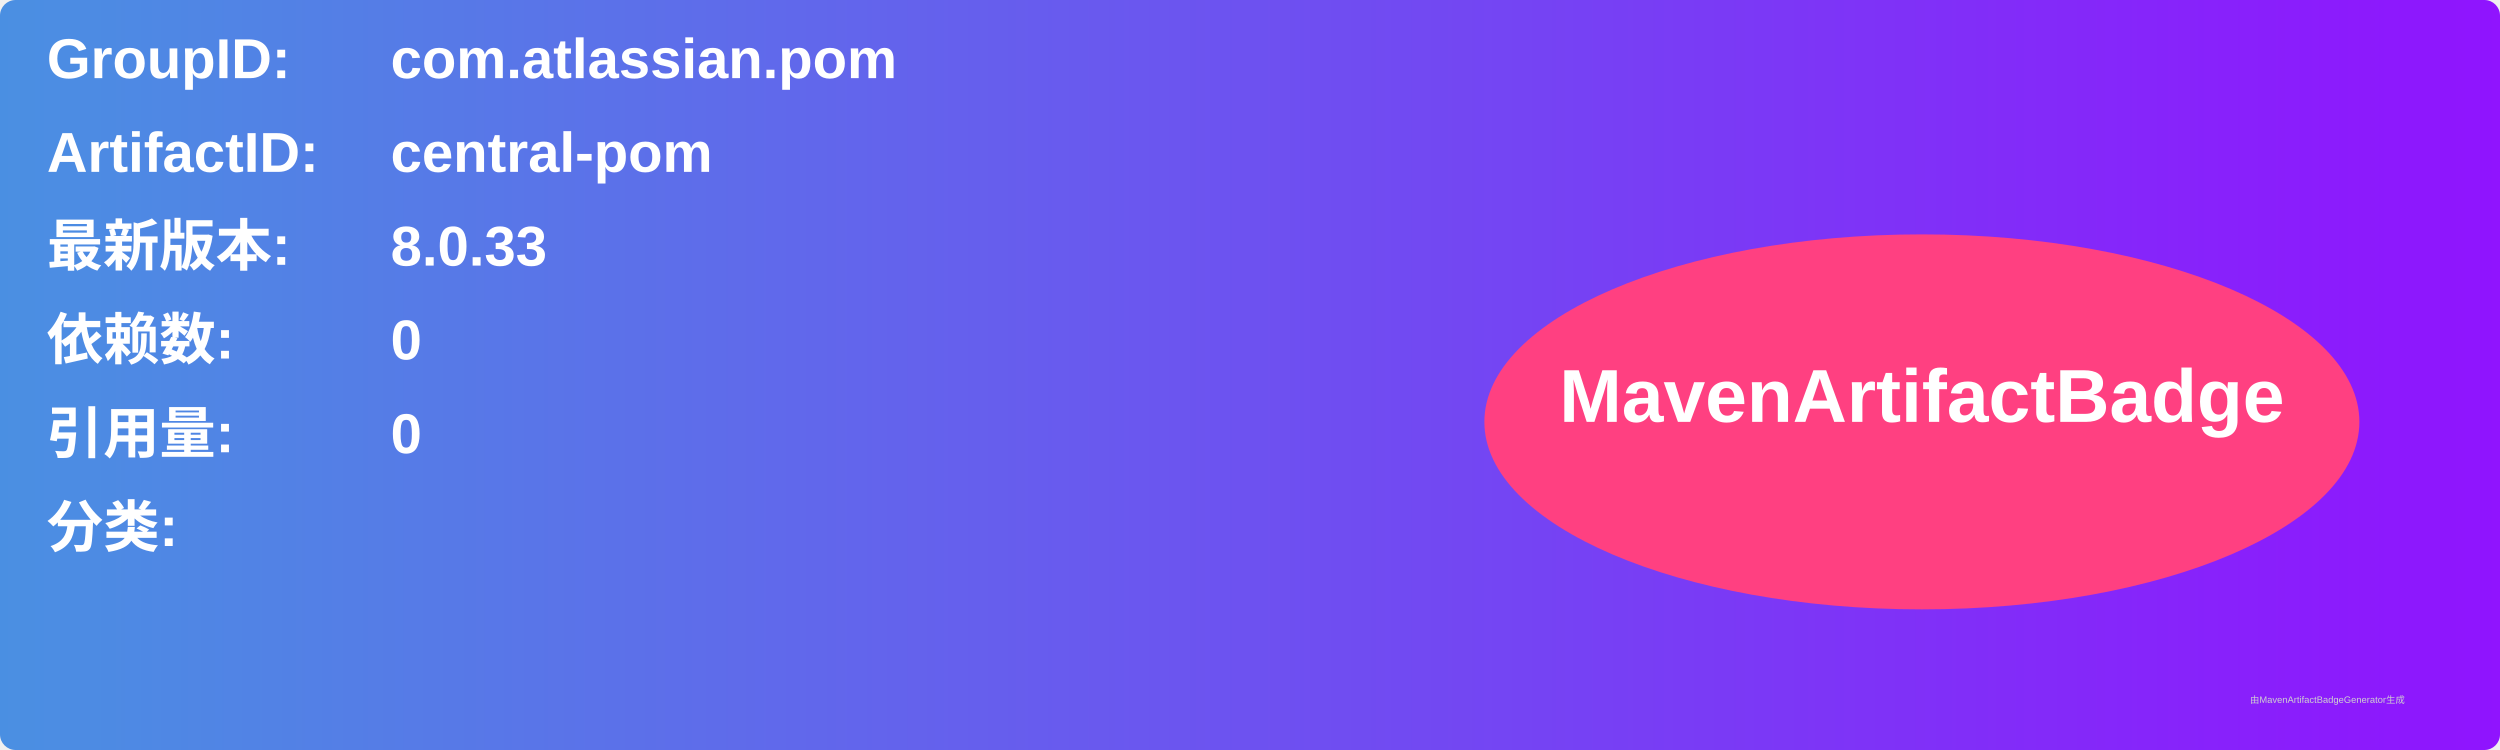
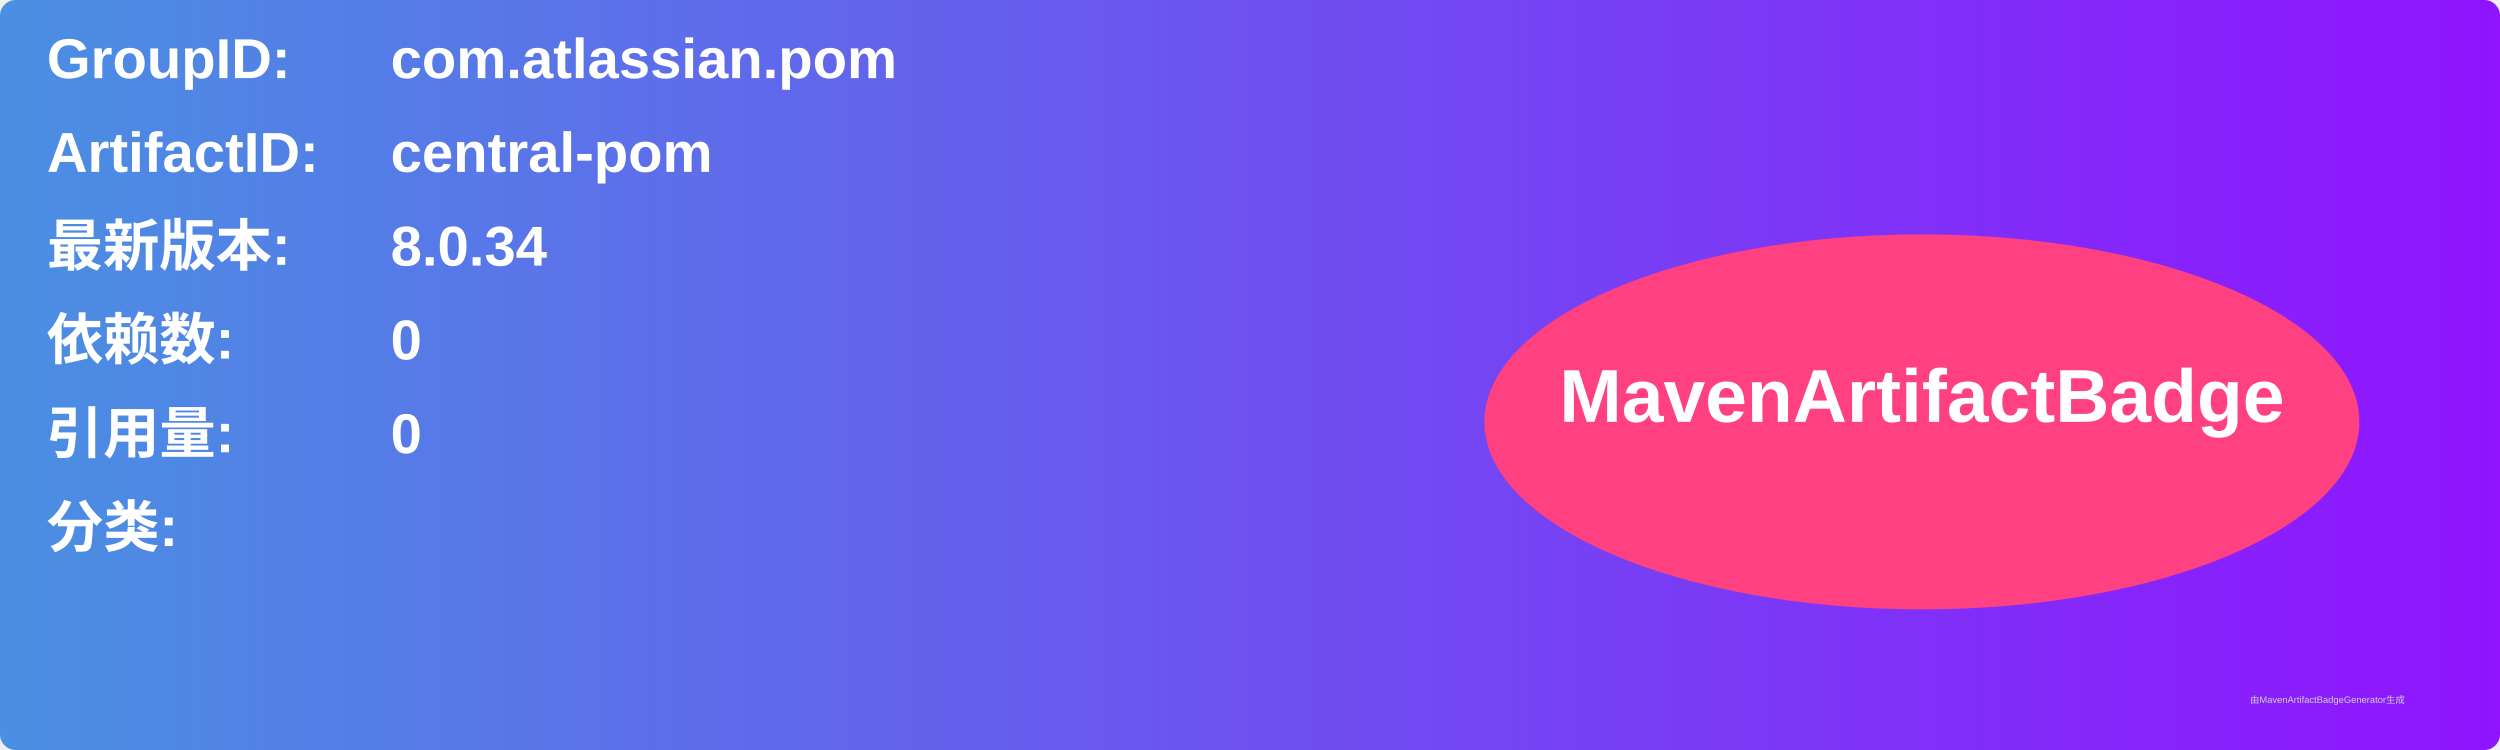
<svg xmlns="http://www.w3.org/2000/svg" width="800" height="240" viewBox="0 0 800 240">
  <linearGradient id="grad" x1="0%" y1="0%" x2="100%" y2="0%">
    <stop offset="0%" stop-color="#4a90e2" />
    <stop offset="100%" stop-color="#9013fe" />
  </linearGradient>
  <rect width="100%" height="100%" rx="5" ry="5" fill="url(#grad)" />
  <g transform="translate(15, 15)">
    <text x="0" y="10" font-family="Arial" font-size="18" fill="white" font-weight="bold" width="260">GroupID:</text>
    <text x="110" y="10" font-family="Arial" font-size="18" fill="white" font-weight="bold" width="460">com.atlassian.pom</text>
    <text x="0" y="40" font-family="Arial" font-size="18" fill="white" font-weight="bold" width="260">ArtifactID:</text>
    <text x="110" y="40" font-family="Arial" font-size="18" fill="white" font-weight="bold" width="460">central-pom</text>
    <text x="0" y="70" font-family="Arial" font-size="18" fill="white" font-weight="bold">最新版本:</text>
    <text x="110" y="70" font-family="Arial" font-size="18" fill="white" font-weight="bold">
-       <tspan font-weight="bold">8.0.33</tspan>
+       <tspan font-weight="bold">8.0.34</tspan>
    </text>
    <text x="0" y="100" font-family="Arial" font-size="18" fill="white" font-weight="bold">依赖数: </text>
    <text x="110" y="100" font-family="Arial" font-size="18" fill="white">
      <tspan font-weight="bold">0</tspan>
    </text>
    <text x="0" y="130" font-family="Arial" font-size="18" fill="white" font-weight="bold">引用量: </text>
    <text x="110" y="130" font-family="Arial" font-size="18" fill="white">
      <tspan font-weight="bold">0</tspan>
    </text>
    <text x="0" y="160" font-family="Arial" font-size="18" fill="white" font-weight="bold">分类:</text>
    <text x="10" y="190" font-family="Arial" font-size="10" fill="white">
      <tspan font-weight="bold" />
    </text>
    <ellipse cx="600" cy="120" rx="140" ry="60" fill="#ff4081" />
    <text x="600" y="120" text-anchor="middle" font-family="Arial" font-size="24" fill="white" font-weight="bold">MavenArtifactBadge</text>
  </g>
  <text x="720" y="225" font-family="Arial" font-size="3" fill="#d0d0d0">由MavenArtifactBadgeGenerator生成</text>
</svg>
